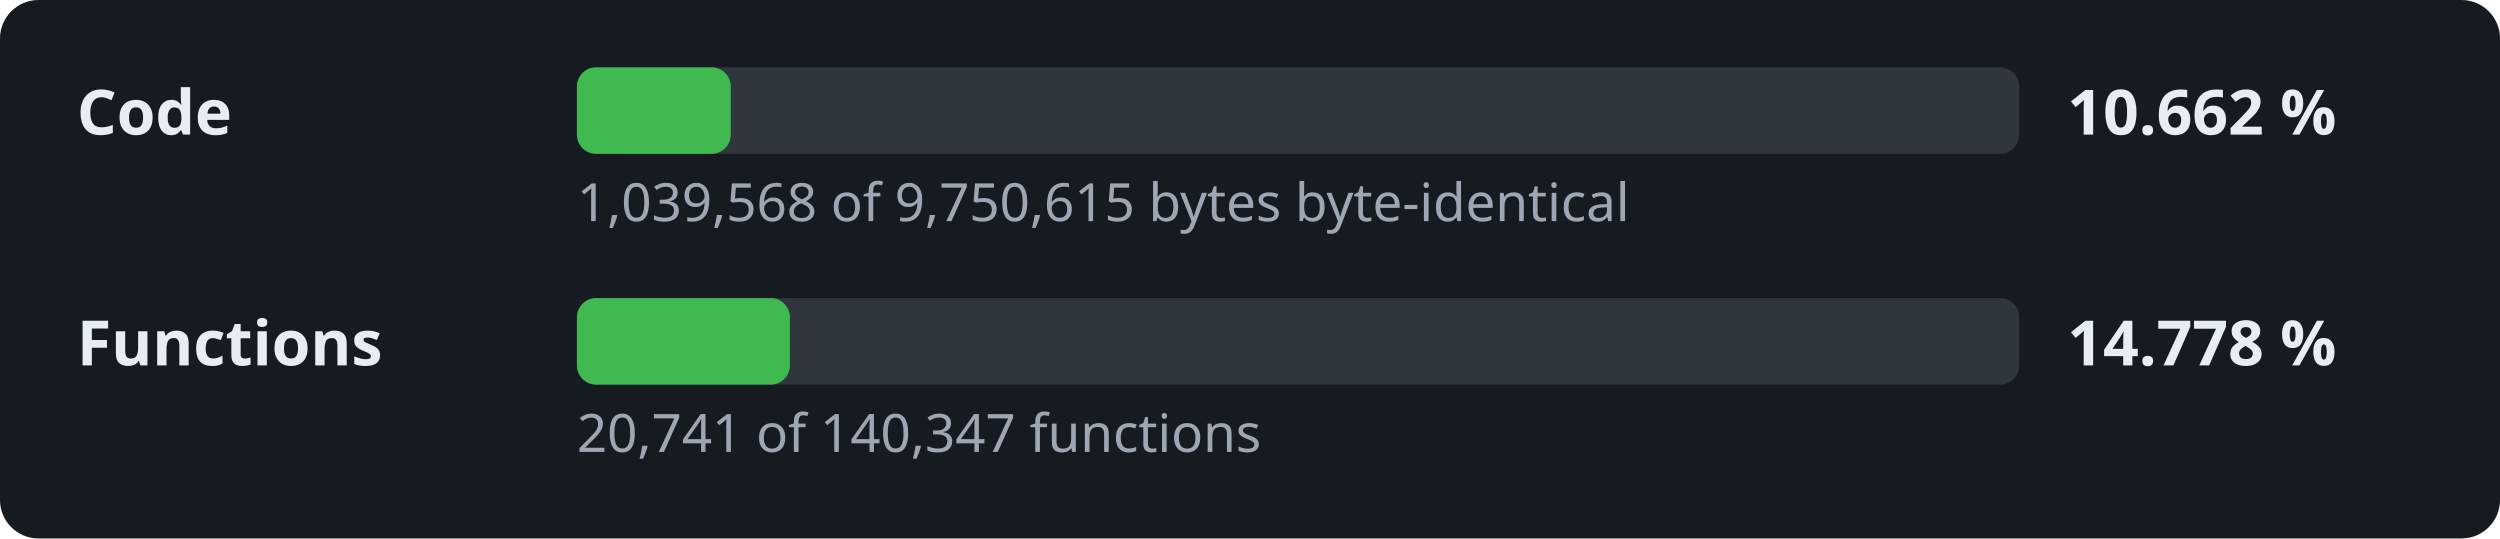
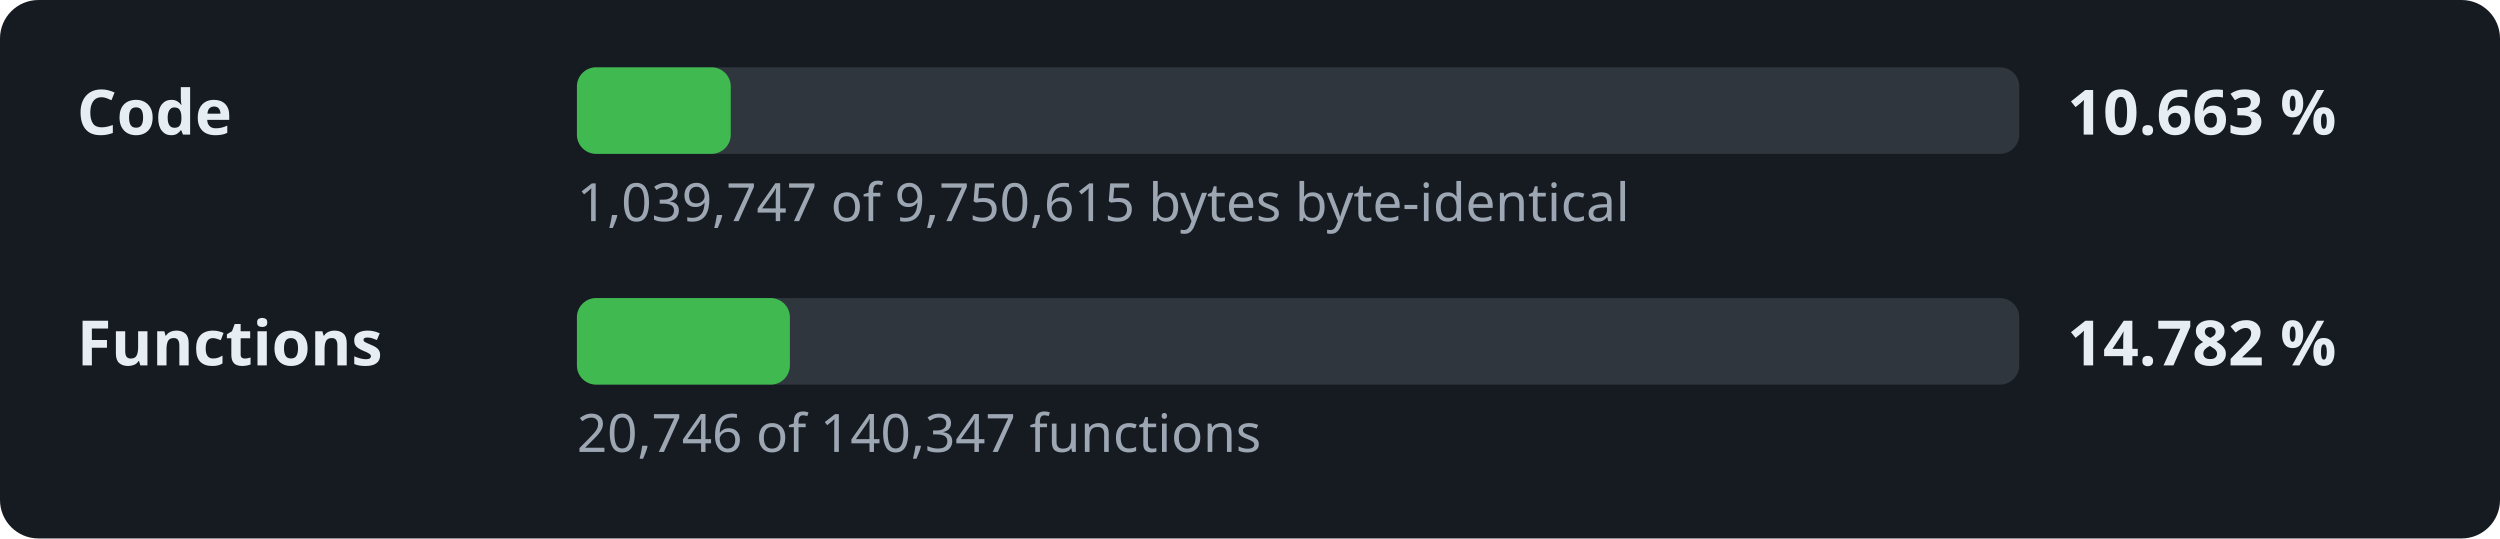
- <svg xmlns="http://www.w3.org/2000/svg" width="520" height="112" viewBox="0 0 520 112" role="img" aria-label="Decompilation progress: 10.662 % of the code">
+ <svg xmlns="http://www.w3.org/2000/svg" width="520" height="112" viewBox="0 0 520 112" role="img" aria-label="Decompilation progress: 10.663 % of the code">
  <style>.l,.v{font:600 13px sans-serif;fill:#e6edf3}.d{font:11px sans-serif;fill:#9da7b3}.t{fill:#30363d}.f{fill:#3fb950}</style>
  <rect width="520" height="112" rx="8" fill="#161b22" />
  <text x="16" y="28" class="l">Code</text>
  <rect x="120" y="14" width="300" height="18" rx="4" class="t" />
  <rect x="120" y="14" width="32.0" height="18" rx="4" class="f" />
-   <text x="430" y="28" class="v">10.662 %</text>
-   <text x="120" y="46" class="d">1,039,568 of 9,750,615 bytes byte-identical</text>
+   <text x="430" y="28" class="v">10.663 %</text>
+   <text x="120" y="46" class="d">1,039,747 of 9,750,615 bytes byte-identical</text>
  <text x="16" y="76" class="l">Functions</text>
  <rect x="120" y="62" width="300" height="18" rx="4" class="t" />
  <rect x="120" y="62" width="44.3" height="18" rx="4" class="f" />
-   <text x="430" y="76" class="v">14.778 %</text>
-   <text x="120" y="94" class="d">20,741 of 140,347 functions</text>
+   <text x="430" y="76" class="v">14.782 %</text>
+   <text x="120" y="94" class="d">20,746 of 140,347 functions</text>
</svg>
